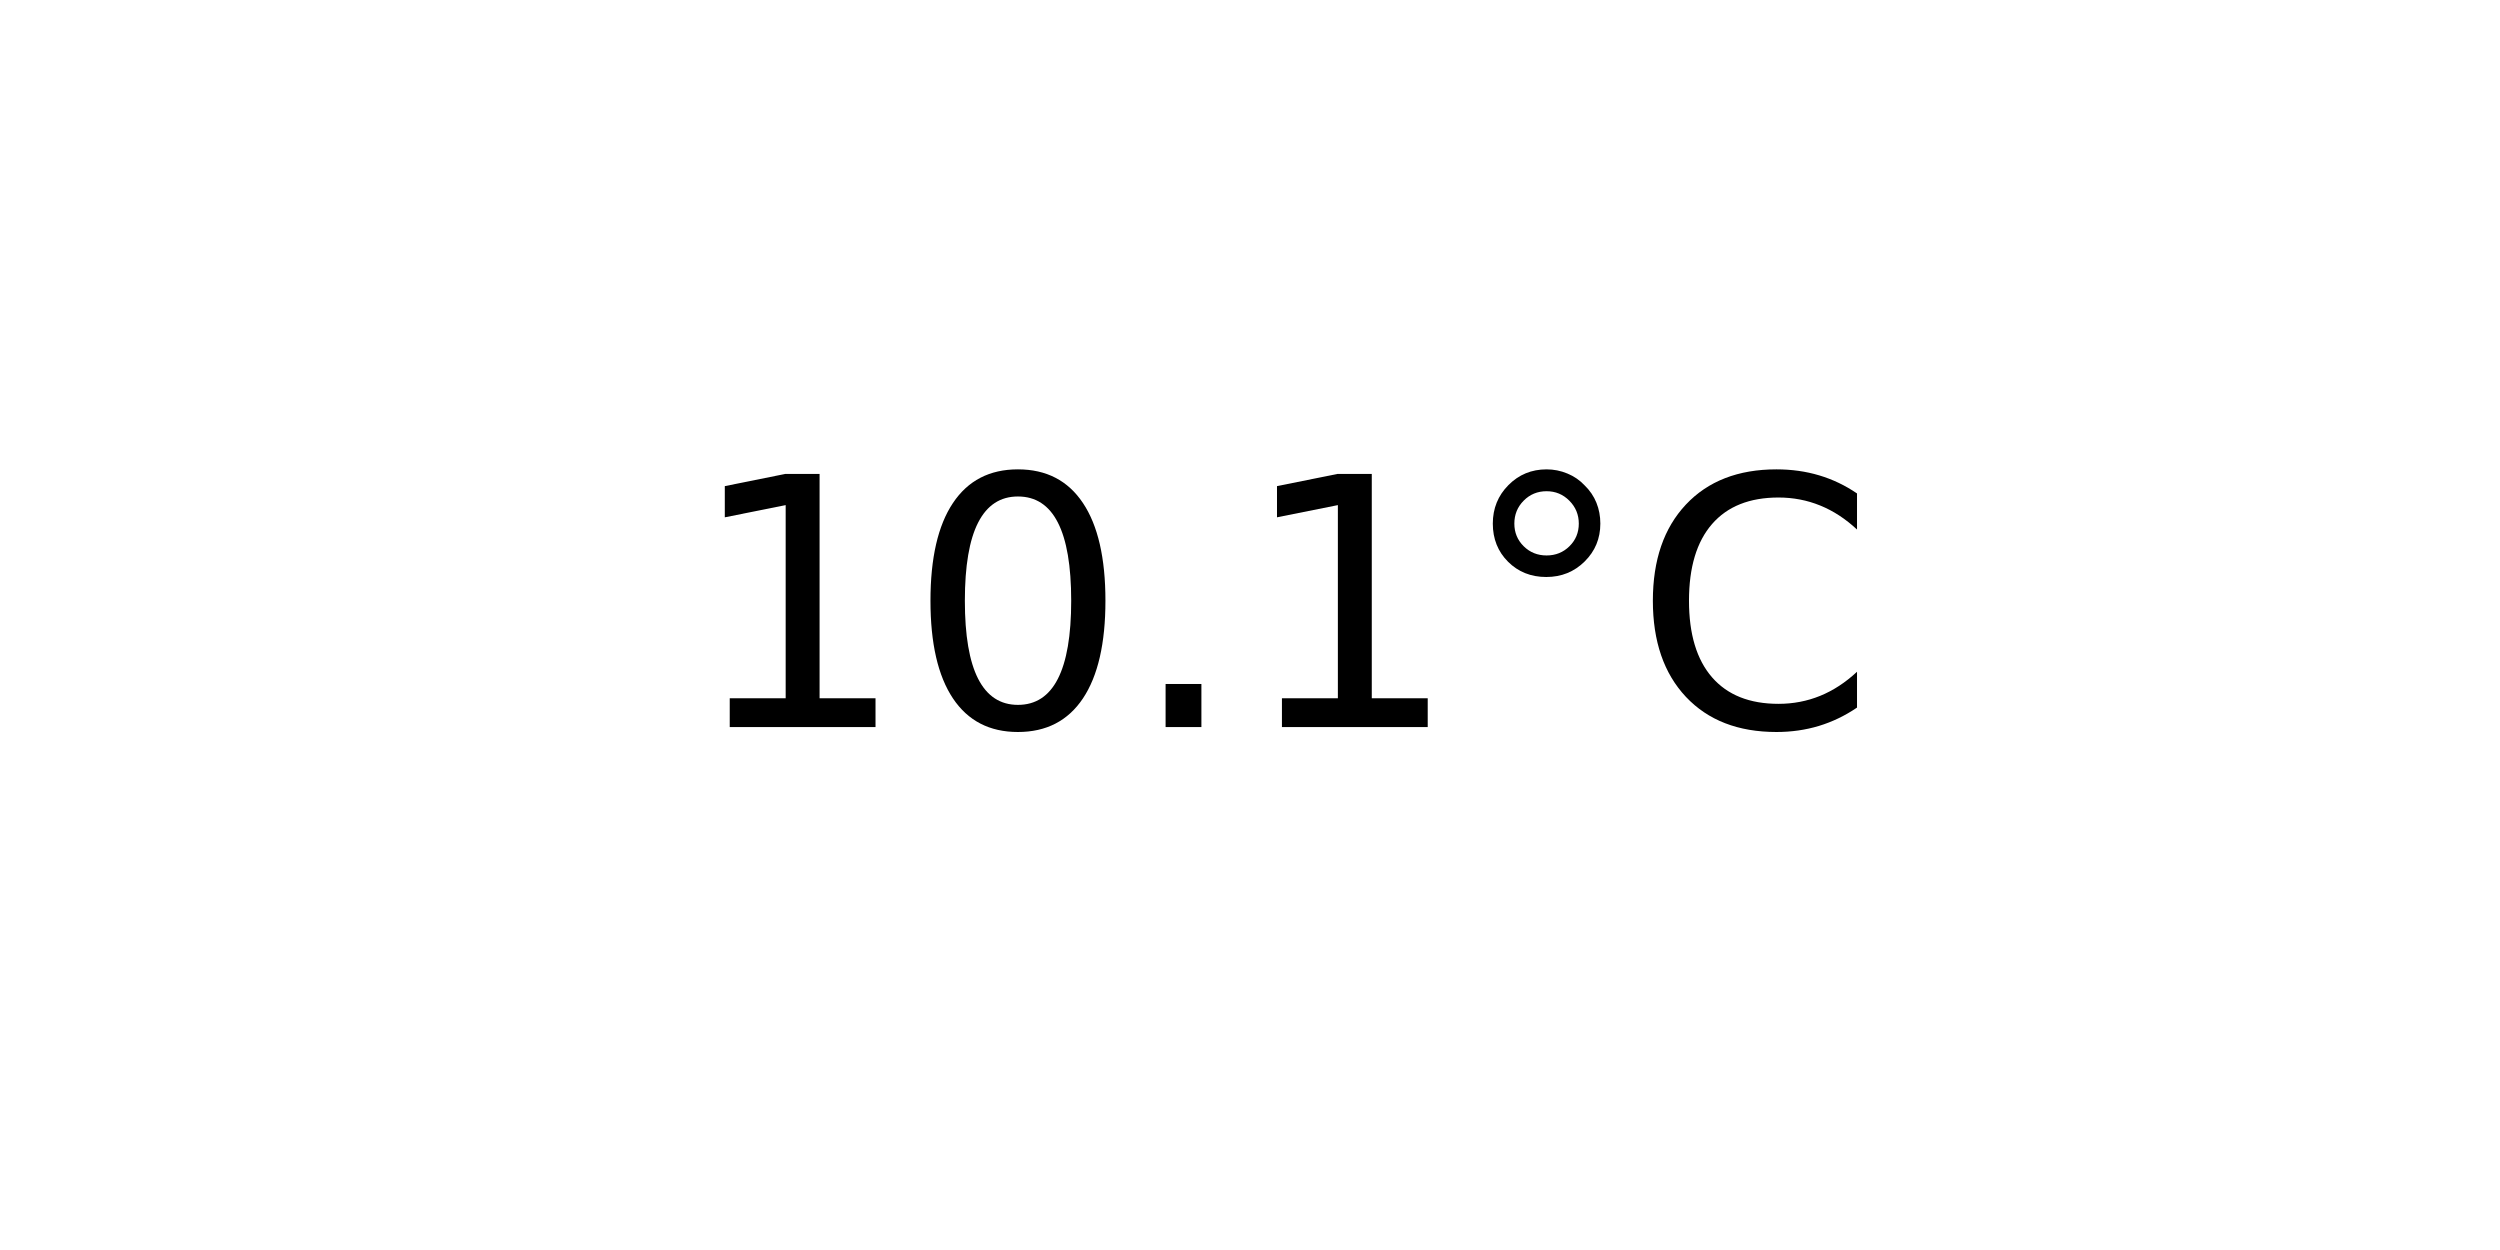
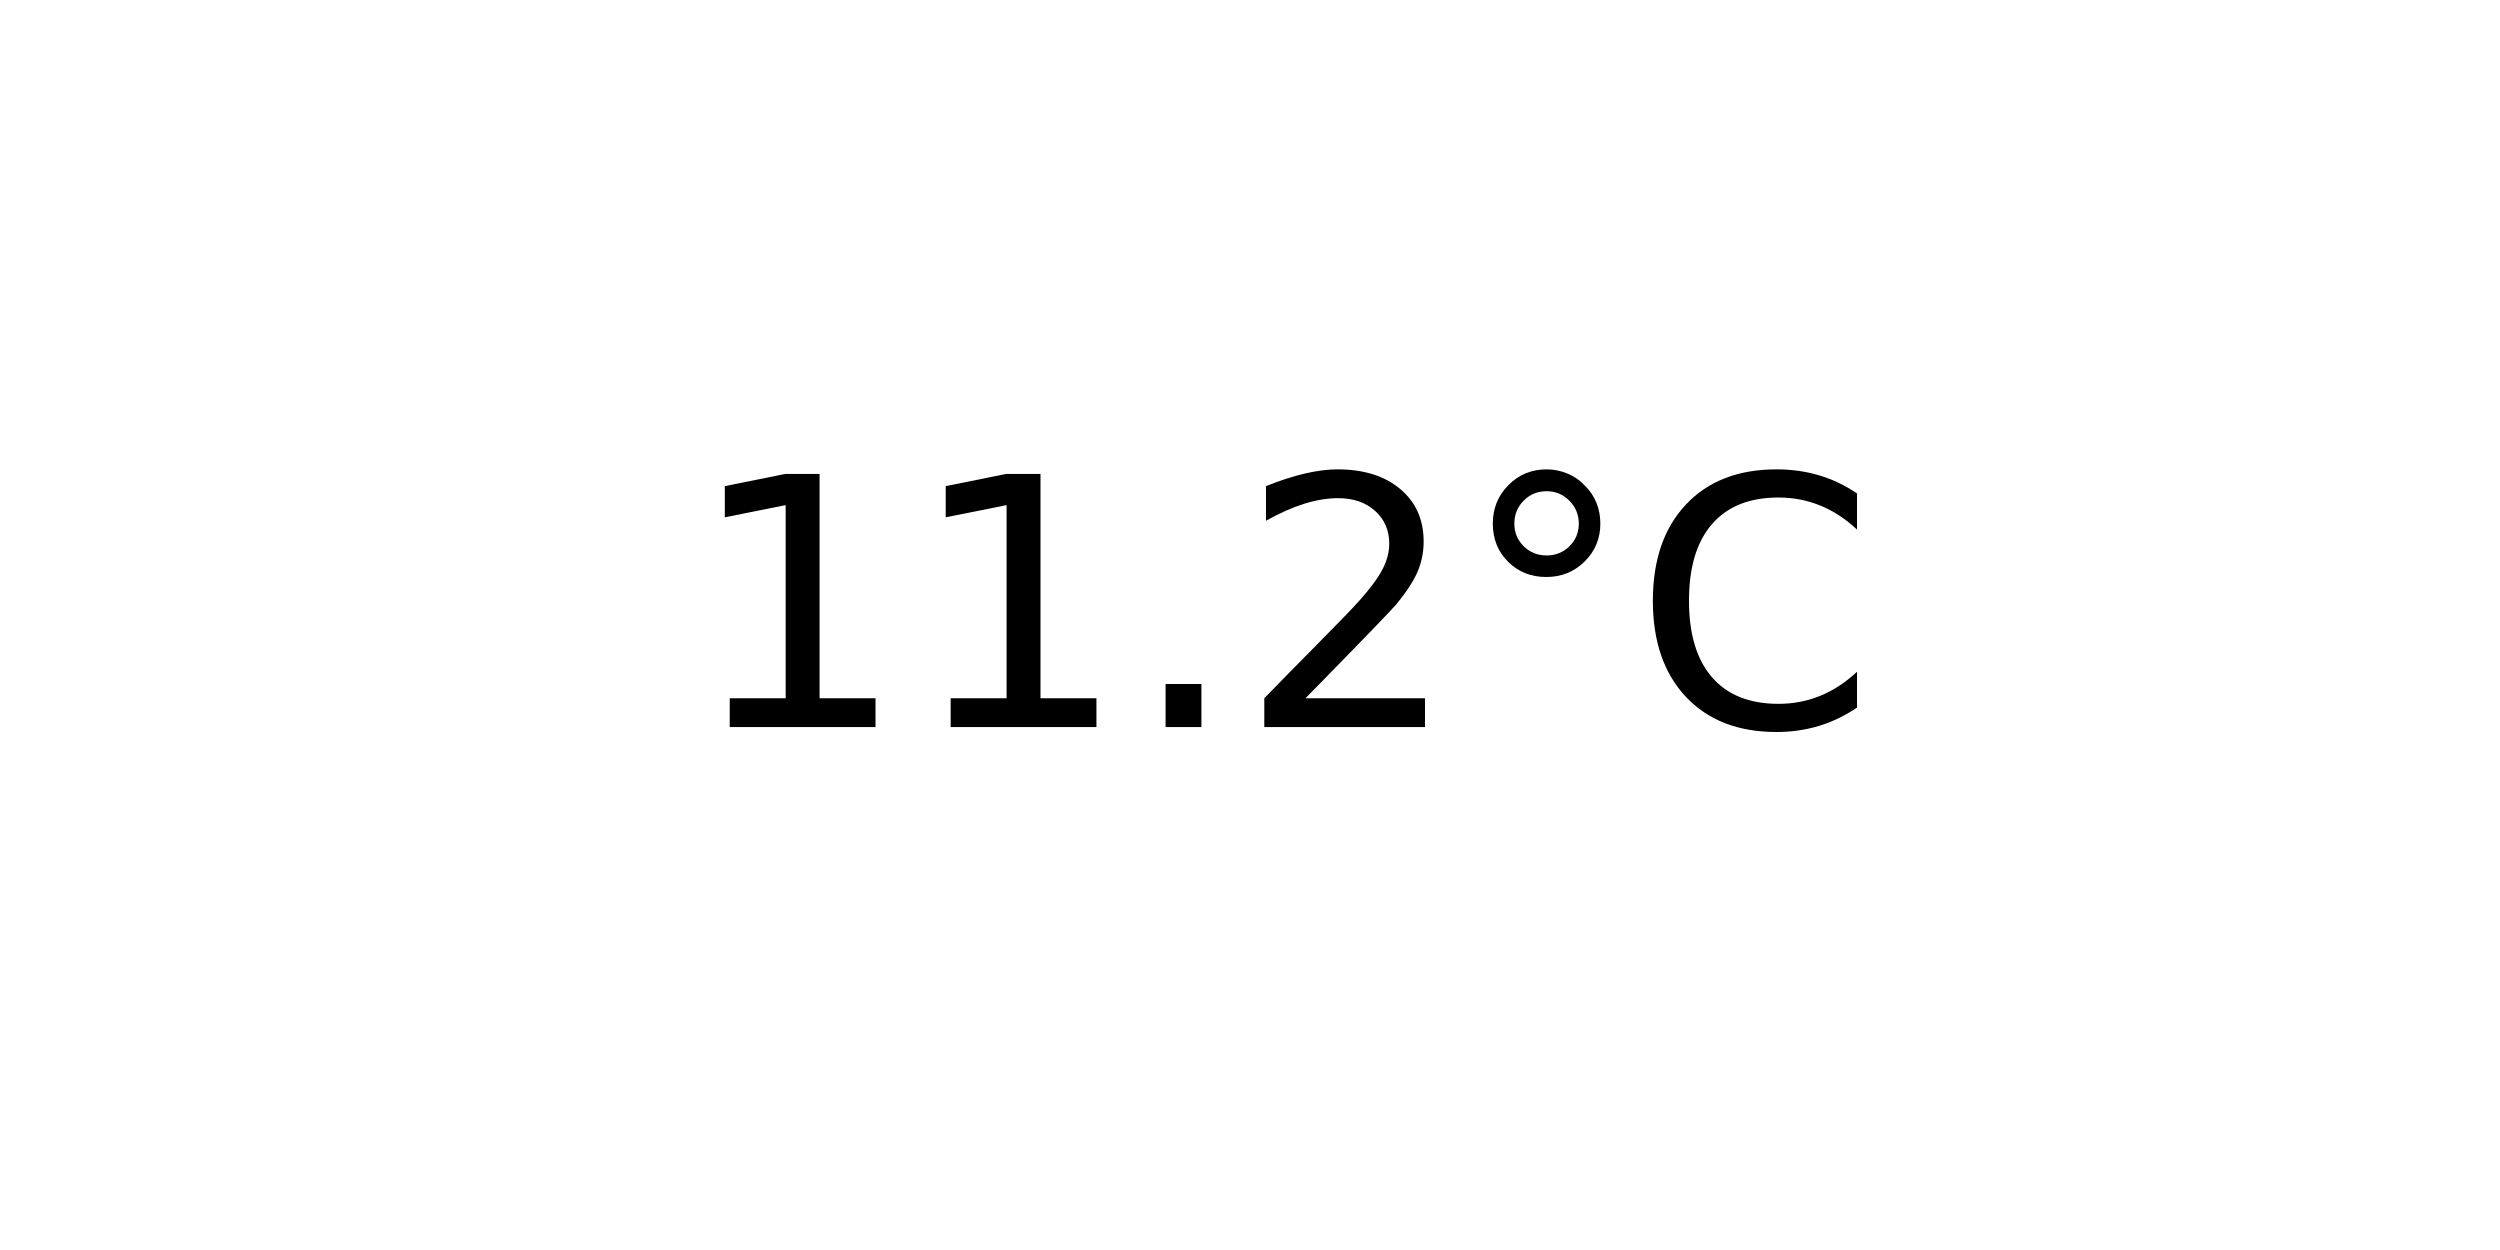
<svg xmlns="http://www.w3.org/2000/svg" xmlns:xlink="http://www.w3.org/1999/xlink" width="72pt" height="36pt" viewBox="0 0 72 36" version="1.1">
  <defs>
    <style type="text/css">*{stroke-linejoin: round; stroke-linecap: butt}</style>
  </defs>
  <g id="figure_1">
    <g id="axes_1">
      <g id="text_1">
        <g transform="translate(19.77578 20.93937) scale(0.1 -0.1)">
          <defs>
            <path id="DejaVuSans-31" d="M 794 531  L 1825 531  L 1825 4091  L 703 3866  L 703 4441  L 1819 4666  L 2450 4666  L 2450 531  L 3481 531  L 3481 0  L 794 0  L 794 531  z " transform="scale(0.015625)" />
-             <path id="DejaVuSans-30" d="M 2034 4250  Q 1547 4250 1301 3770  Q 1056 3291 1056 2328  Q 1056 1369 1301 889  Q 1547 409 2034 409  Q 2525 409 2770 889  Q 3016 1369 3016 2328  Q 3016 3291 2770 3770  Q 2525 4250 2034 4250  z M 2034 4750  Q 2819 4750 3233 4129  Q 3647 3509 3647 2328  Q 3647 1150 3233 529  Q 2819 -91 2034 -91  Q 1250 -91 836 529  Q 422 1150 422 2328  Q 422 3509 836 4129  Q 1250 4750 2034 4750  z " transform="scale(0.015625)" />
            <path id="DejaVuSans-2e" d="M 684 794  L 1344 794  L 1344 0  L 684 0  L 684 794  z " transform="scale(0.015625)" />
+             <path id="DejaVuSans-32" d="M 1228 531  L 3431 531  L 3431 0  L 469 0  L 469 531  Q 828 903 1448 1529  Q 2069 2156 2228 2338  Q 2531 2678 2651 2914  Q 2772 3150 2772 3378  Q 2772 3750 2511 3984  Q 2250 4219 1831 4219  Q 1534 4219 1204 4116  Q 875 4013 500 3803  L 500 4441  Q 881 4594 1212 4672  Q 1544 4750 1819 4750  Q 2544 4750 2975 4387  Q 3406 4025 3406 3419  Q 3406 3131 3298 2873  Q 3191 2616 2906 2266  Q 2828 2175 2409 1742  Q 1991 1309 1228 531  z " transform="scale(0.015625)" />
            <path id="DejaVuSans-b0" d="M 1600 4347  Q 1350 4347 1178 4173  Q 1006 4000 1006 3750  Q 1006 3503 1178 3333  Q 1350 3163 1600 3163  Q 1850 3163 2022 3333  Q 2194 3503 2194 3750  Q 2194 3997 2020 4172  Q 1847 4347 1600 4347  z M 1600 4750  Q 1800 4750 1984 4673  Q 2169 4597 2303 4453  Q 2447 4313 2519 4134  Q 2591 3956 2591 3750  Q 2591 3338 2302 3052  Q 2013 2766 1594 2766  Q 1172 2766 890 3047  Q 609 3328 609 3750  Q 609 4169 896 4459  Q 1184 4750 1600 4750  z " transform="scale(0.015625)" />
            <path id="DejaVuSans-43" d="M 4122 4306  L 4122 3641  Q 3803 3938 3442 4084  Q 3081 4231 2675 4231  Q 1875 4231 1450 3742  Q 1025 3253 1025 2328  Q 1025 1406 1450 917  Q 1875 428 2675 428  Q 3081 428 3442 575  Q 3803 722 4122 1019  L 4122 359  Q 3791 134 3420 21  Q 3050 -91 2638 -91  Q 1578 -91 968 557  Q 359 1206 359 2328  Q 359 3453 968 4101  Q 1578 4750 2638 4750  Q 3056 4750 3426 4639  Q 3797 4528 4122 4306  z " transform="scale(0.015625)" />
          </defs>
          <use xlink:href="#DejaVuSans-31" />
-           <use xlink:href="#DejaVuSans-30" x="63.623" />
+           <use xlink:href="#DejaVuSans-31" x="63.623" />
          <use xlink:href="#DejaVuSans-2e" x="127.246" />
-           <use xlink:href="#DejaVuSans-31" x="159.033" />
+           <use xlink:href="#DejaVuSans-32" x="159.033" />
          <use xlink:href="#DejaVuSans-b0" x="222.656" />
          <use xlink:href="#DejaVuSans-43" x="272.656" />
        </g>
      </g>
    </g>
  </g>
</svg>
